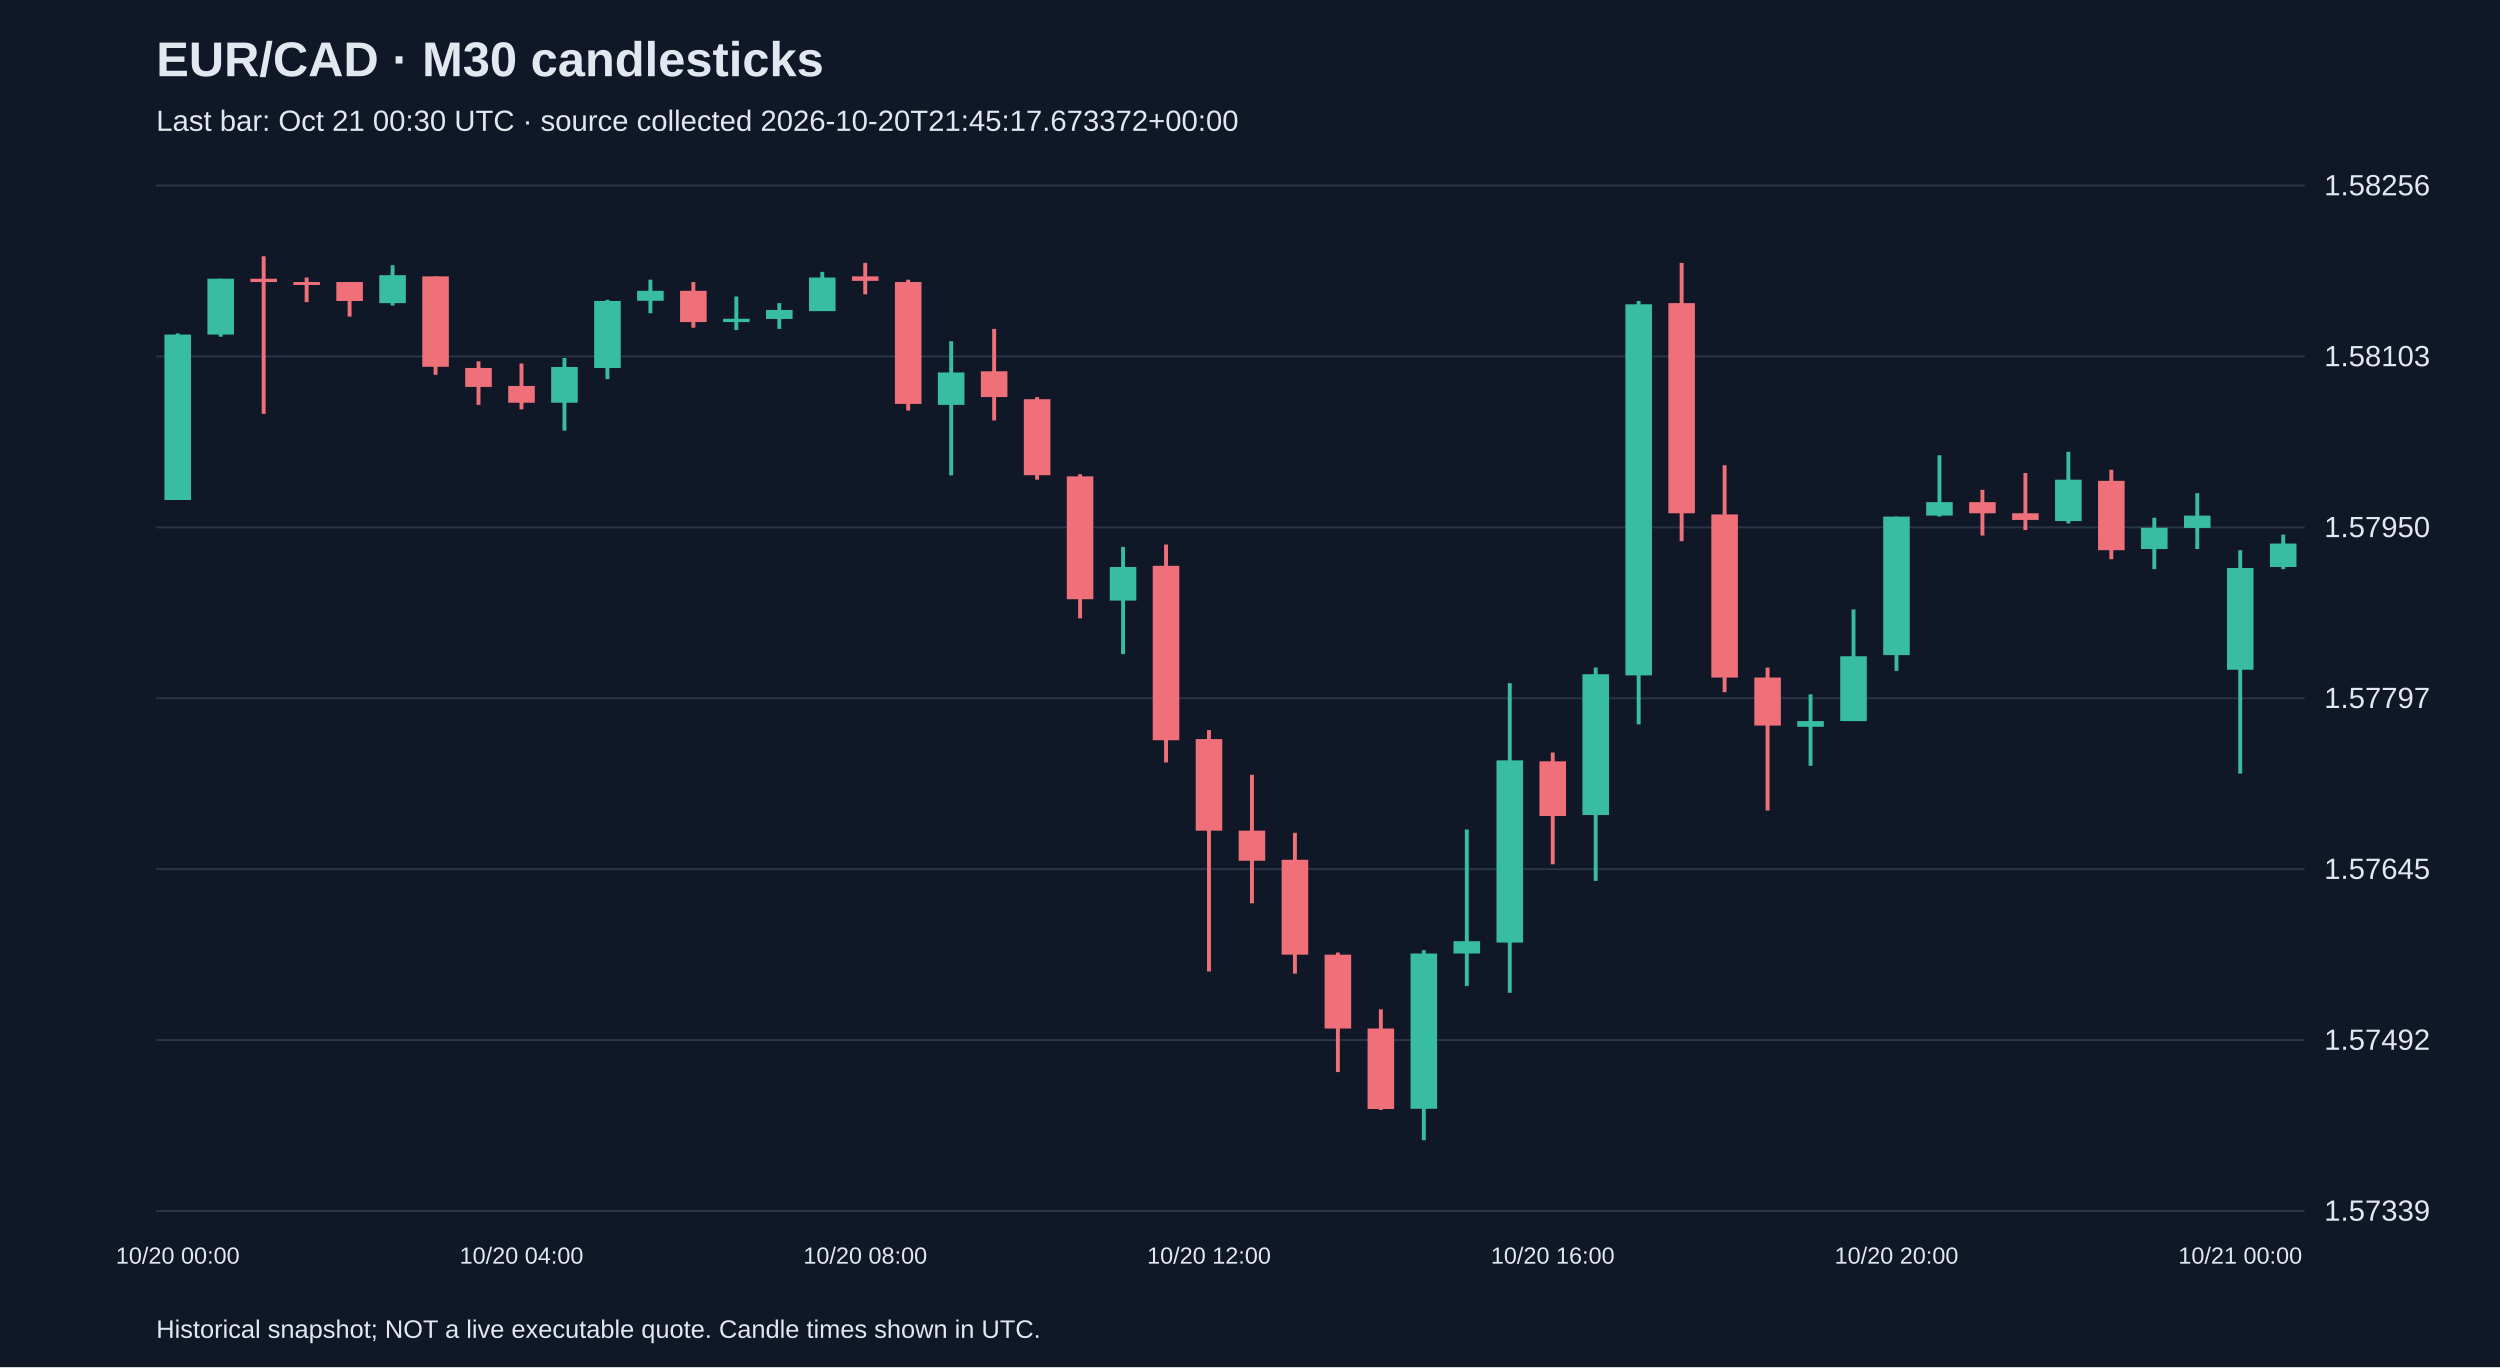
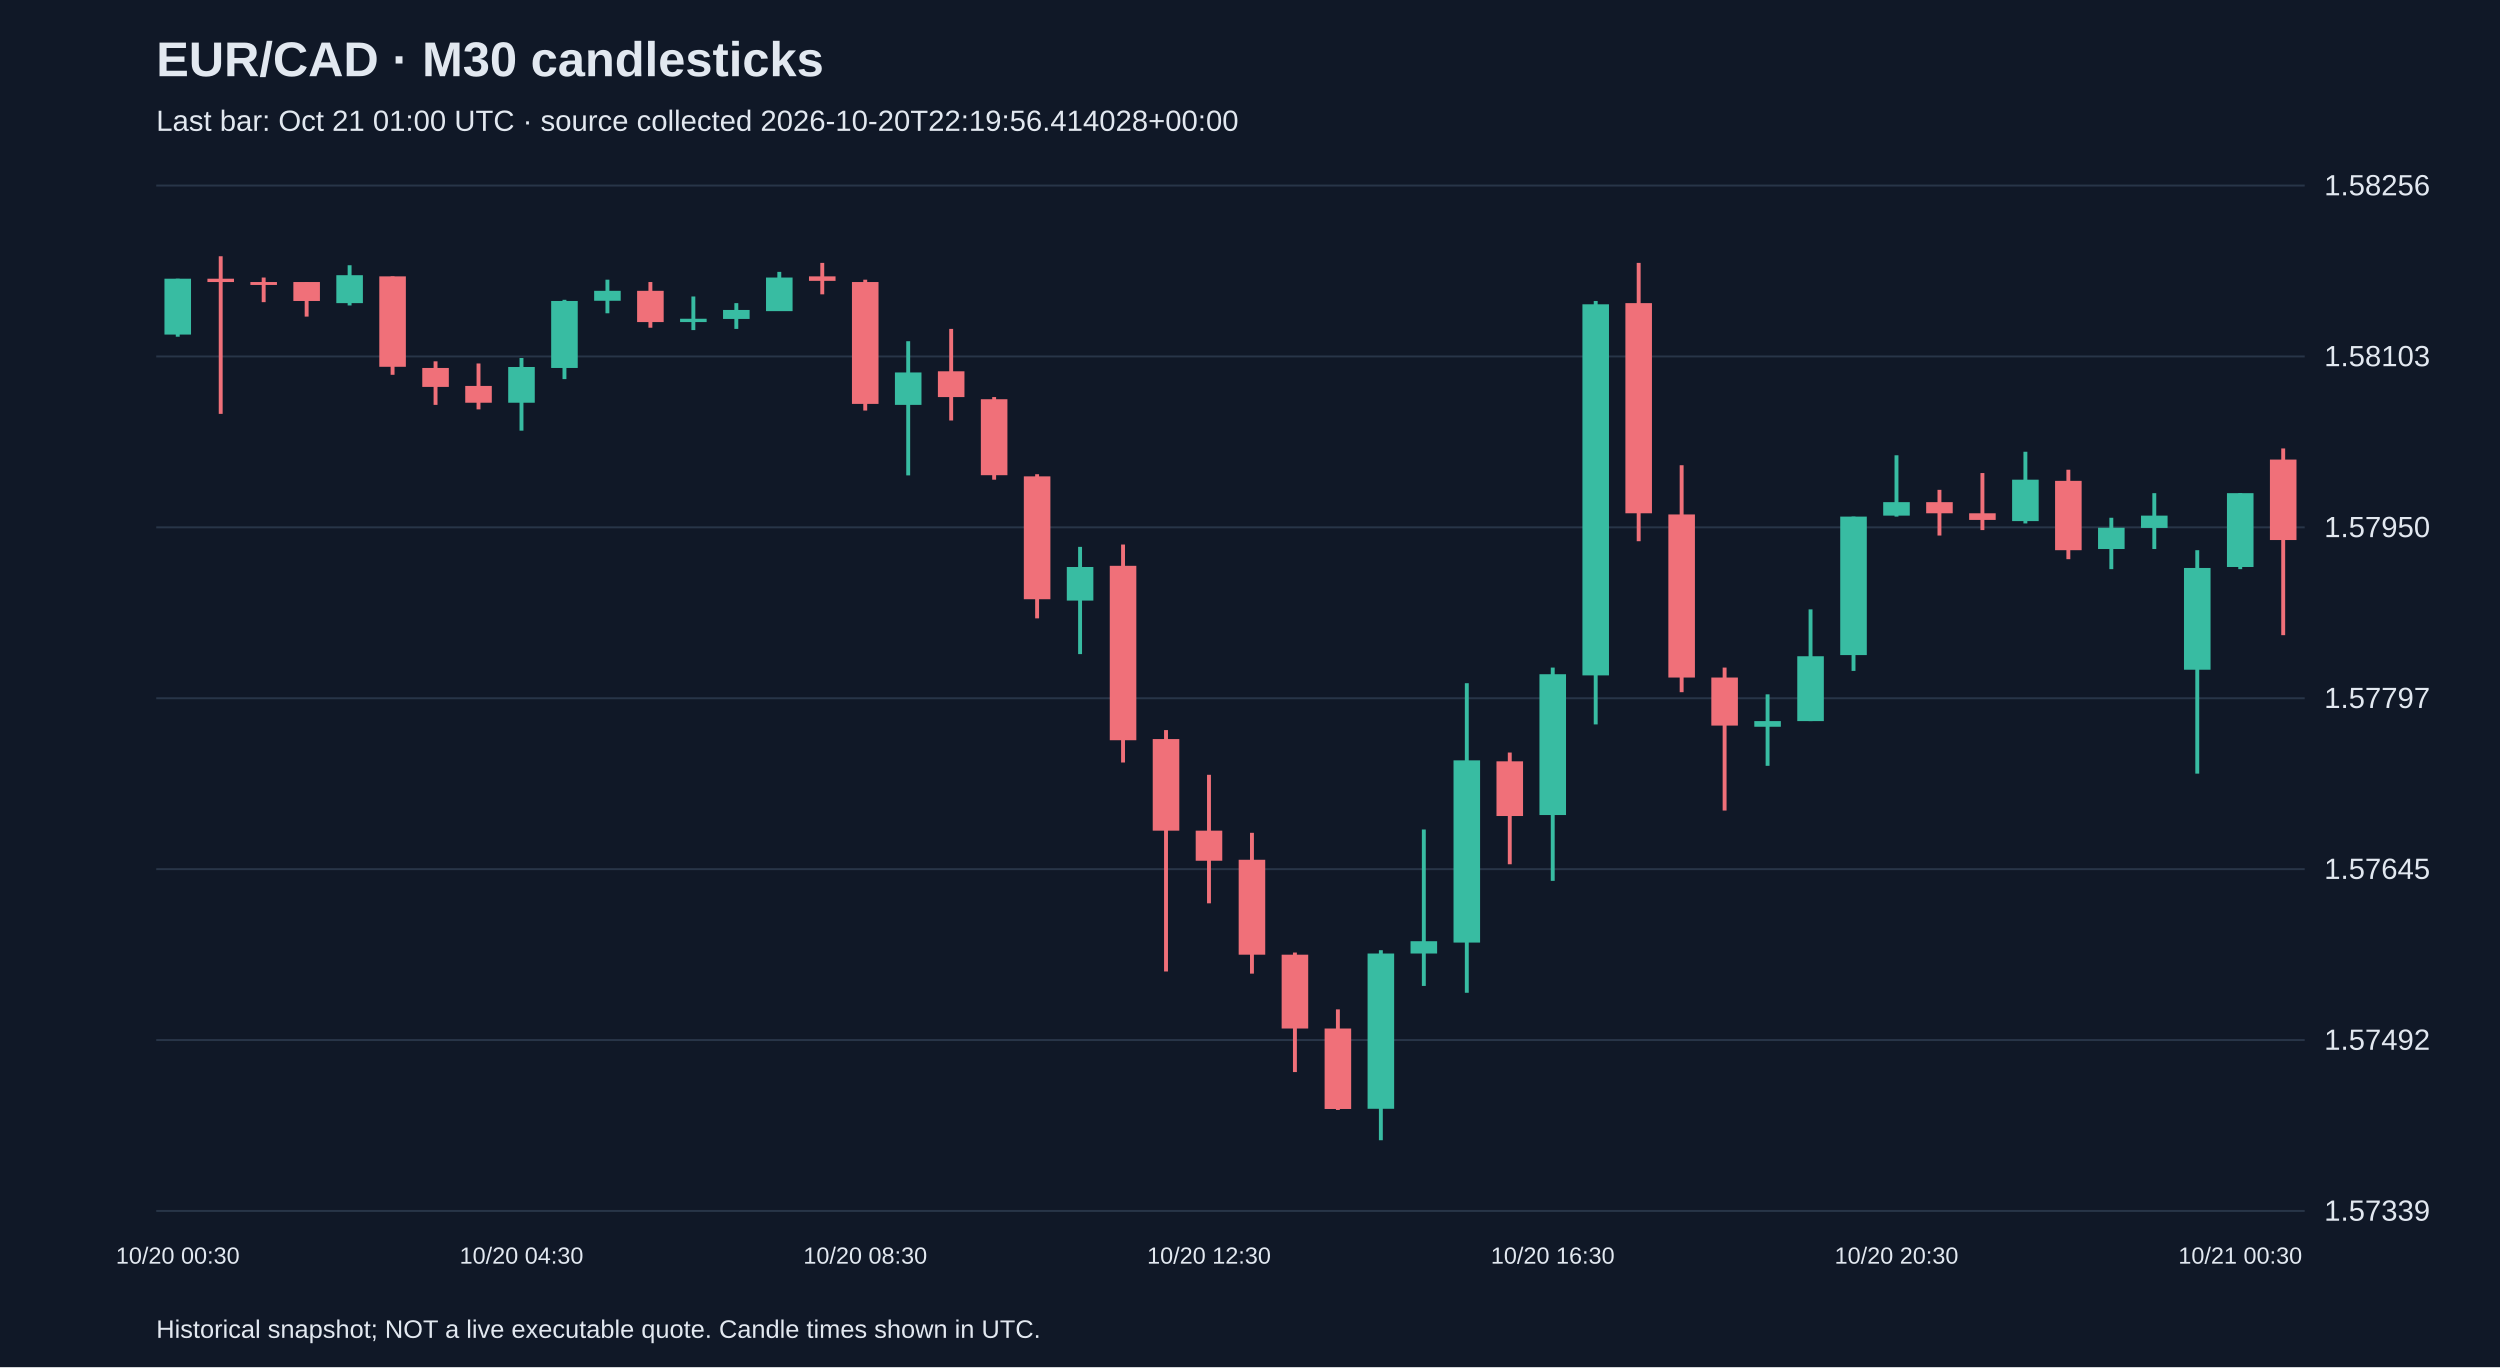
<svg xmlns="http://www.w3.org/2000/svg" viewBox="0 0 1280 700">
  <rect width="100%" height="100%" fill="#101827" />
  <style>text{font-family:Arial,sans-serif;fill:#e2e8f0}</style>
  <text x="80" y="39" font-size="25" font-weight="bold">EUR/CAD · M30 candlesticks</text>
-   <text x="80" y="67" font-size="15" fill="#a6b1c5">Last bar: Oct 21 00:30 UTC · source collected 2026-10-20T21:45:17.673372+00:00</text>
+   <text x="80" y="67" font-size="15" fill="#a6b1c5">Last bar: Oct 21 01:00 UTC · source collected 2026-10-20T22:19:56.414028+00:00</text>
  <line x1="80" y1="620.0" x2="1180" y2="620.0" stroke="#283548" />
  <text x="1190" y="625.0" font-size="15">1.57339</text>
  <line x1="80" y1="532.5" x2="1180" y2="532.5" stroke="#283548" />
  <text x="1190" y="537.5" font-size="15">1.57492</text>
  <line x1="80" y1="445.0" x2="1180" y2="445.0" stroke="#283548" />
  <text x="1190" y="450.0" font-size="15">1.57645</text>
  <line x1="80" y1="357.5" x2="1180" y2="357.5" stroke="#283548" />
  <text x="1190" y="362.5" font-size="15">1.57797</text>
  <line x1="80" y1="270.0" x2="1180" y2="270.0" stroke="#283548" />
  <text x="1190" y="275.0" font-size="15">1.57950</text>
  <line x1="80" y1="182.5" x2="1180" y2="182.5" stroke="#283548" />
  <text x="1190" y="187.5" font-size="15">1.58103</text>
  <line x1="80" y1="95.0" x2="1180" y2="95.0" stroke="#283548" />
  <text x="1190" y="100.0" font-size="15">1.58256</text>
-   <line x1="91.0" y1="170.7" x2="91.0" y2="255.9" stroke="#38bca2" stroke-width="2" />
-   <rect x="84.2" y="171.3" width="13.6" height="84.7" fill="#38bca2" />
-   <text x="91.0" y="647" text-anchor="middle" font-size="12">10/20 00:00</text>
-   <line x1="113.0" y1="142.7" x2="113.0" y2="172.4" stroke="#38bca2" stroke-width="2" />
-   <rect x="106.2" y="142.7" width="13.6" height="28.6" fill="#38bca2" />
-   <line x1="135.0" y1="131.2" x2="135.0" y2="211.9" stroke="#f07079" stroke-width="2" />
-   <rect x="128.2" y="142.7" width="13.6" height="1.7" fill="#f07079" />
-   <line x1="157.0" y1="142.1" x2="157.0" y2="154.7" stroke="#f07079" stroke-width="2" />
-   <rect x="150.2" y="144.4" width="13.6" height="1.5" fill="#f07079" />
-   <line x1="179.0" y1="144.4" x2="179.0" y2="162.1" stroke="#f07079" stroke-width="2" />
-   <rect x="172.2" y="144.4" width="13.6" height="9.7" fill="#f07079" />
-   <line x1="201.0" y1="135.8" x2="201.0" y2="156.4" stroke="#38bca2" stroke-width="2" />
-   <rect x="194.2" y="140.9" width="13.6" height="14.3" fill="#38bca2" />
-   <line x1="223.0" y1="141.5" x2="223.0" y2="191.9" stroke="#f07079" stroke-width="2" />
-   <rect x="216.2" y="141.5" width="13.6" height="46.3" fill="#f07079" />
-   <line x1="245.0" y1="185.0" x2="245.0" y2="207.3" stroke="#f07079" stroke-width="2" />
-   <rect x="238.2" y="188.4" width="13.6" height="9.7" fill="#f07079" />
-   <line x1="267.0" y1="186.1" x2="267.0" y2="209.6" stroke="#f07079" stroke-width="2" />
-   <rect x="260.2" y="197.6" width="13.6" height="8.6" fill="#f07079" />
-   <text x="267.0" y="647" text-anchor="middle" font-size="12">10/20 04:00</text>
-   <line x1="289.0" y1="183.3" x2="289.0" y2="220.5" stroke="#38bca2" stroke-width="2" />
-   <rect x="282.2" y="187.9" width="13.6" height="18.3" fill="#38bca2" />
-   <line x1="311.0" y1="153.5" x2="311.0" y2="194.1" stroke="#38bca2" stroke-width="2" />
-   <rect x="304.2" y="154.1" width="13.6" height="34.3" fill="#38bca2" />
-   <line x1="333.0" y1="143.2" x2="333.0" y2="160.4" stroke="#38bca2" stroke-width="2" />
-   <rect x="326.2" y="148.9" width="13.6" height="5.1" fill="#38bca2" />
-   <line x1="355.0" y1="144.4" x2="355.0" y2="167.8" stroke="#f07079" stroke-width="2" />
-   <rect x="348.2" y="148.9" width="13.6" height="16.0" fill="#f07079" />
-   <line x1="377.0" y1="151.8" x2="377.0" y2="169.0" stroke="#38bca2" stroke-width="2" />
-   <rect x="370.2" y="163.2" width="13.6" height="1.7" fill="#38bca2" />
-   <line x1="399.0" y1="155.2" x2="399.0" y2="168.4" stroke="#38bca2" stroke-width="2" />
-   <rect x="392.2" y="158.7" width="13.6" height="4.6" fill="#38bca2" />
-   <line x1="421.0" y1="139.2" x2="421.0" y2="159.2" stroke="#38bca2" stroke-width="2" />
-   <rect x="414.2" y="142.1" width="13.6" height="17.2" fill="#38bca2" />
-   <line x1="443.0" y1="134.6" x2="443.0" y2="150.7" stroke="#f07079" stroke-width="2" />
-   <rect x="436.2" y="141.5" width="13.6" height="2.3" fill="#f07079" />
-   <text x="443.0" y="647" text-anchor="middle" font-size="12">10/20 08:00</text>
-   <line x1="465.0" y1="143.2" x2="465.0" y2="210.2" stroke="#f07079" stroke-width="2" />
-   <rect x="458.2" y="144.4" width="13.6" height="62.4" fill="#f07079" />
-   <line x1="487.0" y1="174.7" x2="487.0" y2="243.4" stroke="#38bca2" stroke-width="2" />
-   <rect x="480.2" y="190.7" width="13.6" height="16.6" fill="#38bca2" />
-   <line x1="509.0" y1="168.4" x2="509.0" y2="215.3" stroke="#f07079" stroke-width="2" />
-   <rect x="502.2" y="190.1" width="13.6" height="13.2" fill="#f07079" />
-   <line x1="531.0" y1="203.3" x2="531.0" y2="245.6" stroke="#f07079" stroke-width="2" />
-   <rect x="524.2" y="204.4" width="13.6" height="38.9" fill="#f07079" />
-   <line x1="553.0" y1="242.8" x2="553.0" y2="316.6" stroke="#f07079" stroke-width="2" />
-   <rect x="546.2" y="243.9" width="13.6" height="62.9" fill="#f07079" />
-   <line x1="575.0" y1="280.0" x2="575.0" y2="334.9" stroke="#38bca2" stroke-width="2" />
-   <rect x="568.2" y="290.3" width="13.6" height="17.2" fill="#38bca2" />
-   <line x1="597.0" y1="278.8" x2="597.0" y2="390.4" stroke="#f07079" stroke-width="2" />
-   <rect x="590.2" y="289.7" width="13.6" height="89.3" fill="#f07079" />
-   <line x1="619.0" y1="373.8" x2="619.0" y2="497.4" stroke="#f07079" stroke-width="2" />
-   <rect x="612.2" y="378.4" width="13.6" height="46.9" fill="#f07079" />
-   <text x="619.0" y="647" text-anchor="middle" font-size="12">10/20 12:00</text>
-   <line x1="641.0" y1="396.7" x2="641.0" y2="462.5" stroke="#f07079" stroke-width="2" />
-   <rect x="634.2" y="425.3" width="13.6" height="15.4" fill="#f07079" />
-   <line x1="663.0" y1="426.4" x2="663.0" y2="498.5" stroke="#f07079" stroke-width="2" />
-   <rect x="656.2" y="440.2" width="13.6" height="48.6" fill="#f07079" />
-   <line x1="685.0" y1="487.7" x2="685.0" y2="548.9" stroke="#f07079" stroke-width="2" />
-   <rect x="678.2" y="488.8" width="13.6" height="37.8" fill="#f07079" />
-   <line x1="707.0" y1="516.8" x2="707.0" y2="568.3" stroke="#f07079" stroke-width="2" />
-   <rect x="700.2" y="526.6" width="13.6" height="41.2" fill="#f07079" />
-   <line x1="729.0" y1="486.5" x2="729.0" y2="583.8" stroke="#38bca2" stroke-width="2" />
-   <rect x="722.2" y="488.2" width="13.6" height="79.5" fill="#38bca2" />
-   <line x1="751.0" y1="424.7" x2="751.0" y2="504.8" stroke="#38bca2" stroke-width="2" />
-   <rect x="744.2" y="481.9" width="13.6" height="6.3" fill="#38bca2" />
-   <line x1="773.0" y1="349.8" x2="773.0" y2="508.3" stroke="#38bca2" stroke-width="2" />
-   <rect x="766.2" y="389.3" width="13.6" height="93.3" fill="#38bca2" />
-   <line x1="795.0" y1="385.3" x2="795.0" y2="442.5" stroke="#f07079" stroke-width="2" />
-   <rect x="788.2" y="389.8" width="13.6" height="28.0" fill="#f07079" />
-   <text x="795.0" y="647" text-anchor="middle" font-size="12">10/20 16:00</text>
-   <line x1="817.0" y1="341.8" x2="817.0" y2="451.0" stroke="#38bca2" stroke-width="2" />
-   <rect x="810.2" y="345.2" width="13.6" height="72.1" fill="#38bca2" />
-   <line x1="839.0" y1="154.1" x2="839.0" y2="370.9" stroke="#38bca2" stroke-width="2" />
-   <rect x="832.2" y="155.8" width="13.6" height="190.0" fill="#38bca2" />
-   <line x1="861.0" y1="134.6" x2="861.0" y2="277.1" stroke="#f07079" stroke-width="2" />
-   <rect x="854.2" y="155.2" width="13.6" height="107.6" fill="#f07079" />
-   <line x1="883.0" y1="238.2" x2="883.0" y2="354.4" stroke="#f07079" stroke-width="2" />
-   <rect x="876.2" y="263.4" width="13.6" height="83.5" fill="#f07079" />
-   <line x1="905.0" y1="341.8" x2="905.0" y2="415.0" stroke="#f07079" stroke-width="2" />
-   <rect x="898.2" y="346.9" width="13.6" height="24.6" fill="#f07079" />
-   <line x1="927.0" y1="355.5" x2="927.0" y2="392.1" stroke="#38bca2" stroke-width="2" />
-   <rect x="920.2" y="369.2" width="13.6" height="2.9" fill="#38bca2" />
-   <line x1="949.0" y1="312.0" x2="949.0" y2="369.2" stroke="#38bca2" stroke-width="2" />
-   <rect x="942.2" y="336.0" width="13.6" height="33.2" fill="#38bca2" />
-   <line x1="971.0" y1="264.5" x2="971.0" y2="343.5" stroke="#38bca2" stroke-width="2" />
-   <rect x="964.2" y="264.5" width="13.6" height="70.9" fill="#38bca2" />
-   <text x="971.0" y="647" text-anchor="middle" font-size="12">10/20 20:00</text>
-   <line x1="993.0" y1="233.1" x2="993.0" y2="264.5" stroke="#38bca2" stroke-width="2" />
-   <rect x="986.2" y="257.1" width="13.6" height="6.9" fill="#38bca2" />
-   <line x1="1015.0" y1="250.8" x2="1015.0" y2="274.2" stroke="#f07079" stroke-width="2" />
-   <rect x="1008.2" y="257.1" width="13.6" height="5.7" fill="#f07079" />
-   <line x1="1037.0" y1="242.2" x2="1037.0" y2="271.4" stroke="#f07079" stroke-width="2" />
-   <rect x="1030.2" y="262.8" width="13.6" height="3.4" fill="#f07079" />
-   <line x1="1059.0" y1="231.3" x2="1059.0" y2="268.0" stroke="#38bca2" stroke-width="2" />
-   <rect x="1052.2" y="245.6" width="13.6" height="21.2" fill="#38bca2" />
-   <line x1="1081.0" y1="240.5" x2="1081.0" y2="286.3" stroke="#f07079" stroke-width="2" />
-   <rect x="1074.2" y="246.2" width="13.6" height="35.5" fill="#f07079" />
-   <line x1="1103.0" y1="265.1" x2="1103.0" y2="291.4" stroke="#38bca2" stroke-width="2" />
-   <rect x="1096.2" y="270.2" width="13.6" height="10.9" fill="#38bca2" />
-   <line x1="1125.0" y1="252.5" x2="1125.0" y2="281.1" stroke="#38bca2" stroke-width="2" />
-   <rect x="1118.2" y="264.0" width="13.6" height="6.3" fill="#38bca2" />
-   <line x1="1147.0" y1="281.7" x2="1147.0" y2="396.1" stroke="#38bca2" stroke-width="2" />
-   <rect x="1140.2" y="290.8" width="13.6" height="52.1" fill="#38bca2" />
-   <text x="1147.0" y="647" text-anchor="middle" font-size="12">10/21 00:00</text>
-   <line x1="1169.0" y1="273.7" x2="1169.0" y2="291.4" stroke="#38bca2" stroke-width="2" />
-   <rect x="1162.2" y="278.3" width="13.6" height="12.0" fill="#38bca2" />
+   <line x1="91.0" y1="142.7" x2="91.0" y2="172.4" stroke="#38bca2" stroke-width="2" />
+   <rect x="84.2" y="142.7" width="13.6" height="28.6" fill="#38bca2" />
+   <text x="91.0" y="647" text-anchor="middle" font-size="12">10/20 00:30</text>
+   <line x1="113.0" y1="131.2" x2="113.0" y2="211.9" stroke="#f07079" stroke-width="2" />
+   <rect x="106.2" y="142.7" width="13.6" height="1.7" fill="#f07079" />
+   <line x1="135.0" y1="142.1" x2="135.0" y2="154.7" stroke="#f07079" stroke-width="2" />
+   <rect x="128.2" y="144.4" width="13.6" height="1.5" fill="#f07079" />
+   <line x1="157.0" y1="144.4" x2="157.0" y2="162.1" stroke="#f07079" stroke-width="2" />
+   <rect x="150.2" y="144.4" width="13.6" height="9.7" fill="#f07079" />
+   <line x1="179.0" y1="135.8" x2="179.0" y2="156.4" stroke="#38bca2" stroke-width="2" />
+   <rect x="172.2" y="140.9" width="13.6" height="14.3" fill="#38bca2" />
+   <line x1="201.0" y1="141.5" x2="201.0" y2="191.9" stroke="#f07079" stroke-width="2" />
+   <rect x="194.2" y="141.5" width="13.6" height="46.3" fill="#f07079" />
+   <line x1="223.0" y1="185.0" x2="223.0" y2="207.3" stroke="#f07079" stroke-width="2" />
+   <rect x="216.2" y="188.4" width="13.6" height="9.7" fill="#f07079" />
+   <line x1="245.0" y1="186.1" x2="245.0" y2="209.6" stroke="#f07079" stroke-width="2" />
+   <rect x="238.2" y="197.6" width="13.6" height="8.6" fill="#f07079" />
+   <line x1="267.0" y1="183.3" x2="267.0" y2="220.5" stroke="#38bca2" stroke-width="2" />
+   <rect x="260.2" y="187.9" width="13.6" height="18.3" fill="#38bca2" />
+   <text x="267.0" y="647" text-anchor="middle" font-size="12">10/20 04:30</text>
+   <line x1="289.0" y1="153.5" x2="289.0" y2="194.1" stroke="#38bca2" stroke-width="2" />
+   <rect x="282.2" y="154.1" width="13.6" height="34.3" fill="#38bca2" />
+   <line x1="311.0" y1="143.2" x2="311.0" y2="160.4" stroke="#38bca2" stroke-width="2" />
+   <rect x="304.2" y="148.9" width="13.6" height="5.1" fill="#38bca2" />
+   <line x1="333.0" y1="144.4" x2="333.0" y2="167.8" stroke="#f07079" stroke-width="2" />
+   <rect x="326.2" y="148.9" width="13.6" height="16.0" fill="#f07079" />
+   <line x1="355.0" y1="151.8" x2="355.0" y2="169.0" stroke="#38bca2" stroke-width="2" />
+   <rect x="348.2" y="163.2" width="13.6" height="1.7" fill="#38bca2" />
+   <line x1="377.0" y1="155.2" x2="377.0" y2="168.4" stroke="#38bca2" stroke-width="2" />
+   <rect x="370.2" y="158.7" width="13.6" height="4.6" fill="#38bca2" />
+   <line x1="399.0" y1="139.2" x2="399.0" y2="159.2" stroke="#38bca2" stroke-width="2" />
+   <rect x="392.2" y="142.1" width="13.6" height="17.2" fill="#38bca2" />
+   <line x1="421.0" y1="134.6" x2="421.0" y2="150.7" stroke="#f07079" stroke-width="2" />
+   <rect x="414.2" y="141.5" width="13.6" height="2.3" fill="#f07079" />
+   <line x1="443.0" y1="143.2" x2="443.0" y2="210.2" stroke="#f07079" stroke-width="2" />
+   <rect x="436.2" y="144.4" width="13.6" height="62.4" fill="#f07079" />
+   <text x="443.0" y="647" text-anchor="middle" font-size="12">10/20 08:30</text>
+   <line x1="465.0" y1="174.7" x2="465.0" y2="243.4" stroke="#38bca2" stroke-width="2" />
+   <rect x="458.2" y="190.7" width="13.6" height="16.6" fill="#38bca2" />
+   <line x1="487.0" y1="168.4" x2="487.0" y2="215.3" stroke="#f07079" stroke-width="2" />
+   <rect x="480.2" y="190.1" width="13.6" height="13.2" fill="#f07079" />
+   <line x1="509.0" y1="203.3" x2="509.0" y2="245.6" stroke="#f07079" stroke-width="2" />
+   <rect x="502.2" y="204.4" width="13.6" height="38.9" fill="#f07079" />
+   <line x1="531.0" y1="242.8" x2="531.0" y2="316.6" stroke="#f07079" stroke-width="2" />
+   <rect x="524.2" y="243.9" width="13.6" height="62.9" fill="#f07079" />
+   <line x1="553.0" y1="280.0" x2="553.0" y2="334.9" stroke="#38bca2" stroke-width="2" />
+   <rect x="546.2" y="290.3" width="13.6" height="17.2" fill="#38bca2" />
+   <line x1="575.0" y1="278.8" x2="575.0" y2="390.4" stroke="#f07079" stroke-width="2" />
+   <rect x="568.2" y="289.7" width="13.6" height="89.3" fill="#f07079" />
+   <line x1="597.0" y1="373.8" x2="597.0" y2="497.4" stroke="#f07079" stroke-width="2" />
+   <rect x="590.2" y="378.4" width="13.6" height="46.9" fill="#f07079" />
+   <line x1="619.0" y1="396.7" x2="619.0" y2="462.5" stroke="#f07079" stroke-width="2" />
+   <rect x="612.2" y="425.3" width="13.6" height="15.4" fill="#f07079" />
+   <text x="619.0" y="647" text-anchor="middle" font-size="12">10/20 12:30</text>
+   <line x1="641.0" y1="426.4" x2="641.0" y2="498.5" stroke="#f07079" stroke-width="2" />
+   <rect x="634.2" y="440.2" width="13.6" height="48.6" fill="#f07079" />
+   <line x1="663.0" y1="487.7" x2="663.0" y2="548.9" stroke="#f07079" stroke-width="2" />
+   <rect x="656.2" y="488.8" width="13.6" height="37.8" fill="#f07079" />
+   <line x1="685.0" y1="516.8" x2="685.0" y2="568.3" stroke="#f07079" stroke-width="2" />
+   <rect x="678.2" y="526.6" width="13.6" height="41.2" fill="#f07079" />
+   <line x1="707.0" y1="486.5" x2="707.0" y2="583.8" stroke="#38bca2" stroke-width="2" />
+   <rect x="700.2" y="488.2" width="13.6" height="79.5" fill="#38bca2" />
+   <line x1="729.0" y1="424.7" x2="729.0" y2="504.8" stroke="#38bca2" stroke-width="2" />
+   <rect x="722.2" y="481.9" width="13.6" height="6.3" fill="#38bca2" />
+   <line x1="751.0" y1="349.8" x2="751.0" y2="508.3" stroke="#38bca2" stroke-width="2" />
+   <rect x="744.2" y="389.3" width="13.6" height="93.3" fill="#38bca2" />
+   <line x1="773.0" y1="385.3" x2="773.0" y2="442.5" stroke="#f07079" stroke-width="2" />
+   <rect x="766.2" y="389.8" width="13.6" height="28.0" fill="#f07079" />
+   <line x1="795.0" y1="341.8" x2="795.0" y2="451.0" stroke="#38bca2" stroke-width="2" />
+   <rect x="788.2" y="345.2" width="13.6" height="72.1" fill="#38bca2" />
+   <text x="795.0" y="647" text-anchor="middle" font-size="12">10/20 16:30</text>
+   <line x1="817.0" y1="154.1" x2="817.0" y2="370.9" stroke="#38bca2" stroke-width="2" />
+   <rect x="810.2" y="155.8" width="13.6" height="190.0" fill="#38bca2" />
+   <line x1="839.0" y1="134.6" x2="839.0" y2="277.1" stroke="#f07079" stroke-width="2" />
+   <rect x="832.2" y="155.2" width="13.6" height="107.6" fill="#f07079" />
+   <line x1="861.0" y1="238.2" x2="861.0" y2="354.4" stroke="#f07079" stroke-width="2" />
+   <rect x="854.2" y="263.4" width="13.6" height="83.5" fill="#f07079" />
+   <line x1="883.0" y1="341.8" x2="883.0" y2="415.0" stroke="#f07079" stroke-width="2" />
+   <rect x="876.2" y="346.9" width="13.6" height="24.6" fill="#f07079" />
+   <line x1="905.0" y1="355.5" x2="905.0" y2="392.1" stroke="#38bca2" stroke-width="2" />
+   <rect x="898.2" y="369.2" width="13.6" height="2.9" fill="#38bca2" />
+   <line x1="927.0" y1="312.0" x2="927.0" y2="369.2" stroke="#38bca2" stroke-width="2" />
+   <rect x="920.2" y="336.0" width="13.6" height="33.2" fill="#38bca2" />
+   <line x1="949.0" y1="264.5" x2="949.0" y2="343.5" stroke="#38bca2" stroke-width="2" />
+   <rect x="942.2" y="264.5" width="13.6" height="70.9" fill="#38bca2" />
+   <line x1="971.0" y1="233.1" x2="971.0" y2="264.5" stroke="#38bca2" stroke-width="2" />
+   <rect x="964.2" y="257.1" width="13.6" height="6.9" fill="#38bca2" />
+   <text x="971.0" y="647" text-anchor="middle" font-size="12">10/20 20:30</text>
+   <line x1="993.0" y1="250.8" x2="993.0" y2="274.2" stroke="#f07079" stroke-width="2" />
+   <rect x="986.2" y="257.1" width="13.6" height="5.7" fill="#f07079" />
+   <line x1="1015.0" y1="242.2" x2="1015.0" y2="271.4" stroke="#f07079" stroke-width="2" />
+   <rect x="1008.2" y="262.8" width="13.6" height="3.4" fill="#f07079" />
+   <line x1="1037.0" y1="231.3" x2="1037.0" y2="268.0" stroke="#38bca2" stroke-width="2" />
+   <rect x="1030.2" y="245.6" width="13.6" height="21.2" fill="#38bca2" />
+   <line x1="1059.0" y1="240.5" x2="1059.0" y2="286.3" stroke="#f07079" stroke-width="2" />
+   <rect x="1052.2" y="246.2" width="13.6" height="35.5" fill="#f07079" />
+   <line x1="1081.0" y1="265.1" x2="1081.0" y2="291.4" stroke="#38bca2" stroke-width="2" />
+   <rect x="1074.2" y="270.2" width="13.6" height="10.9" fill="#38bca2" />
+   <line x1="1103.0" y1="252.5" x2="1103.0" y2="281.1" stroke="#38bca2" stroke-width="2" />
+   <rect x="1096.2" y="264.0" width="13.6" height="6.3" fill="#38bca2" />
+   <line x1="1125.0" y1="281.7" x2="1125.0" y2="396.1" stroke="#38bca2" stroke-width="2" />
+   <rect x="1118.2" y="290.8" width="13.6" height="52.1" fill="#38bca2" />
+   <line x1="1147.0" y1="252.5" x2="1147.0" y2="291.4" stroke="#38bca2" stroke-width="2" />
+   <rect x="1140.2" y="252.5" width="13.6" height="37.8" fill="#38bca2" />
+   <text x="1147.0" y="647" text-anchor="middle" font-size="12">10/21 00:30</text>
+   <line x1="1169.0" y1="229.6" x2="1169.0" y2="325.2" stroke="#f07079" stroke-width="2" />
+   <rect x="1162.2" y="235.3" width="13.6" height="41.2" fill="#f07079" />
  <text x="80" y="685" font-size="13">Historical snapshot; NOT a live executable quote. Candle times shown in UTC.</text>
</svg>
